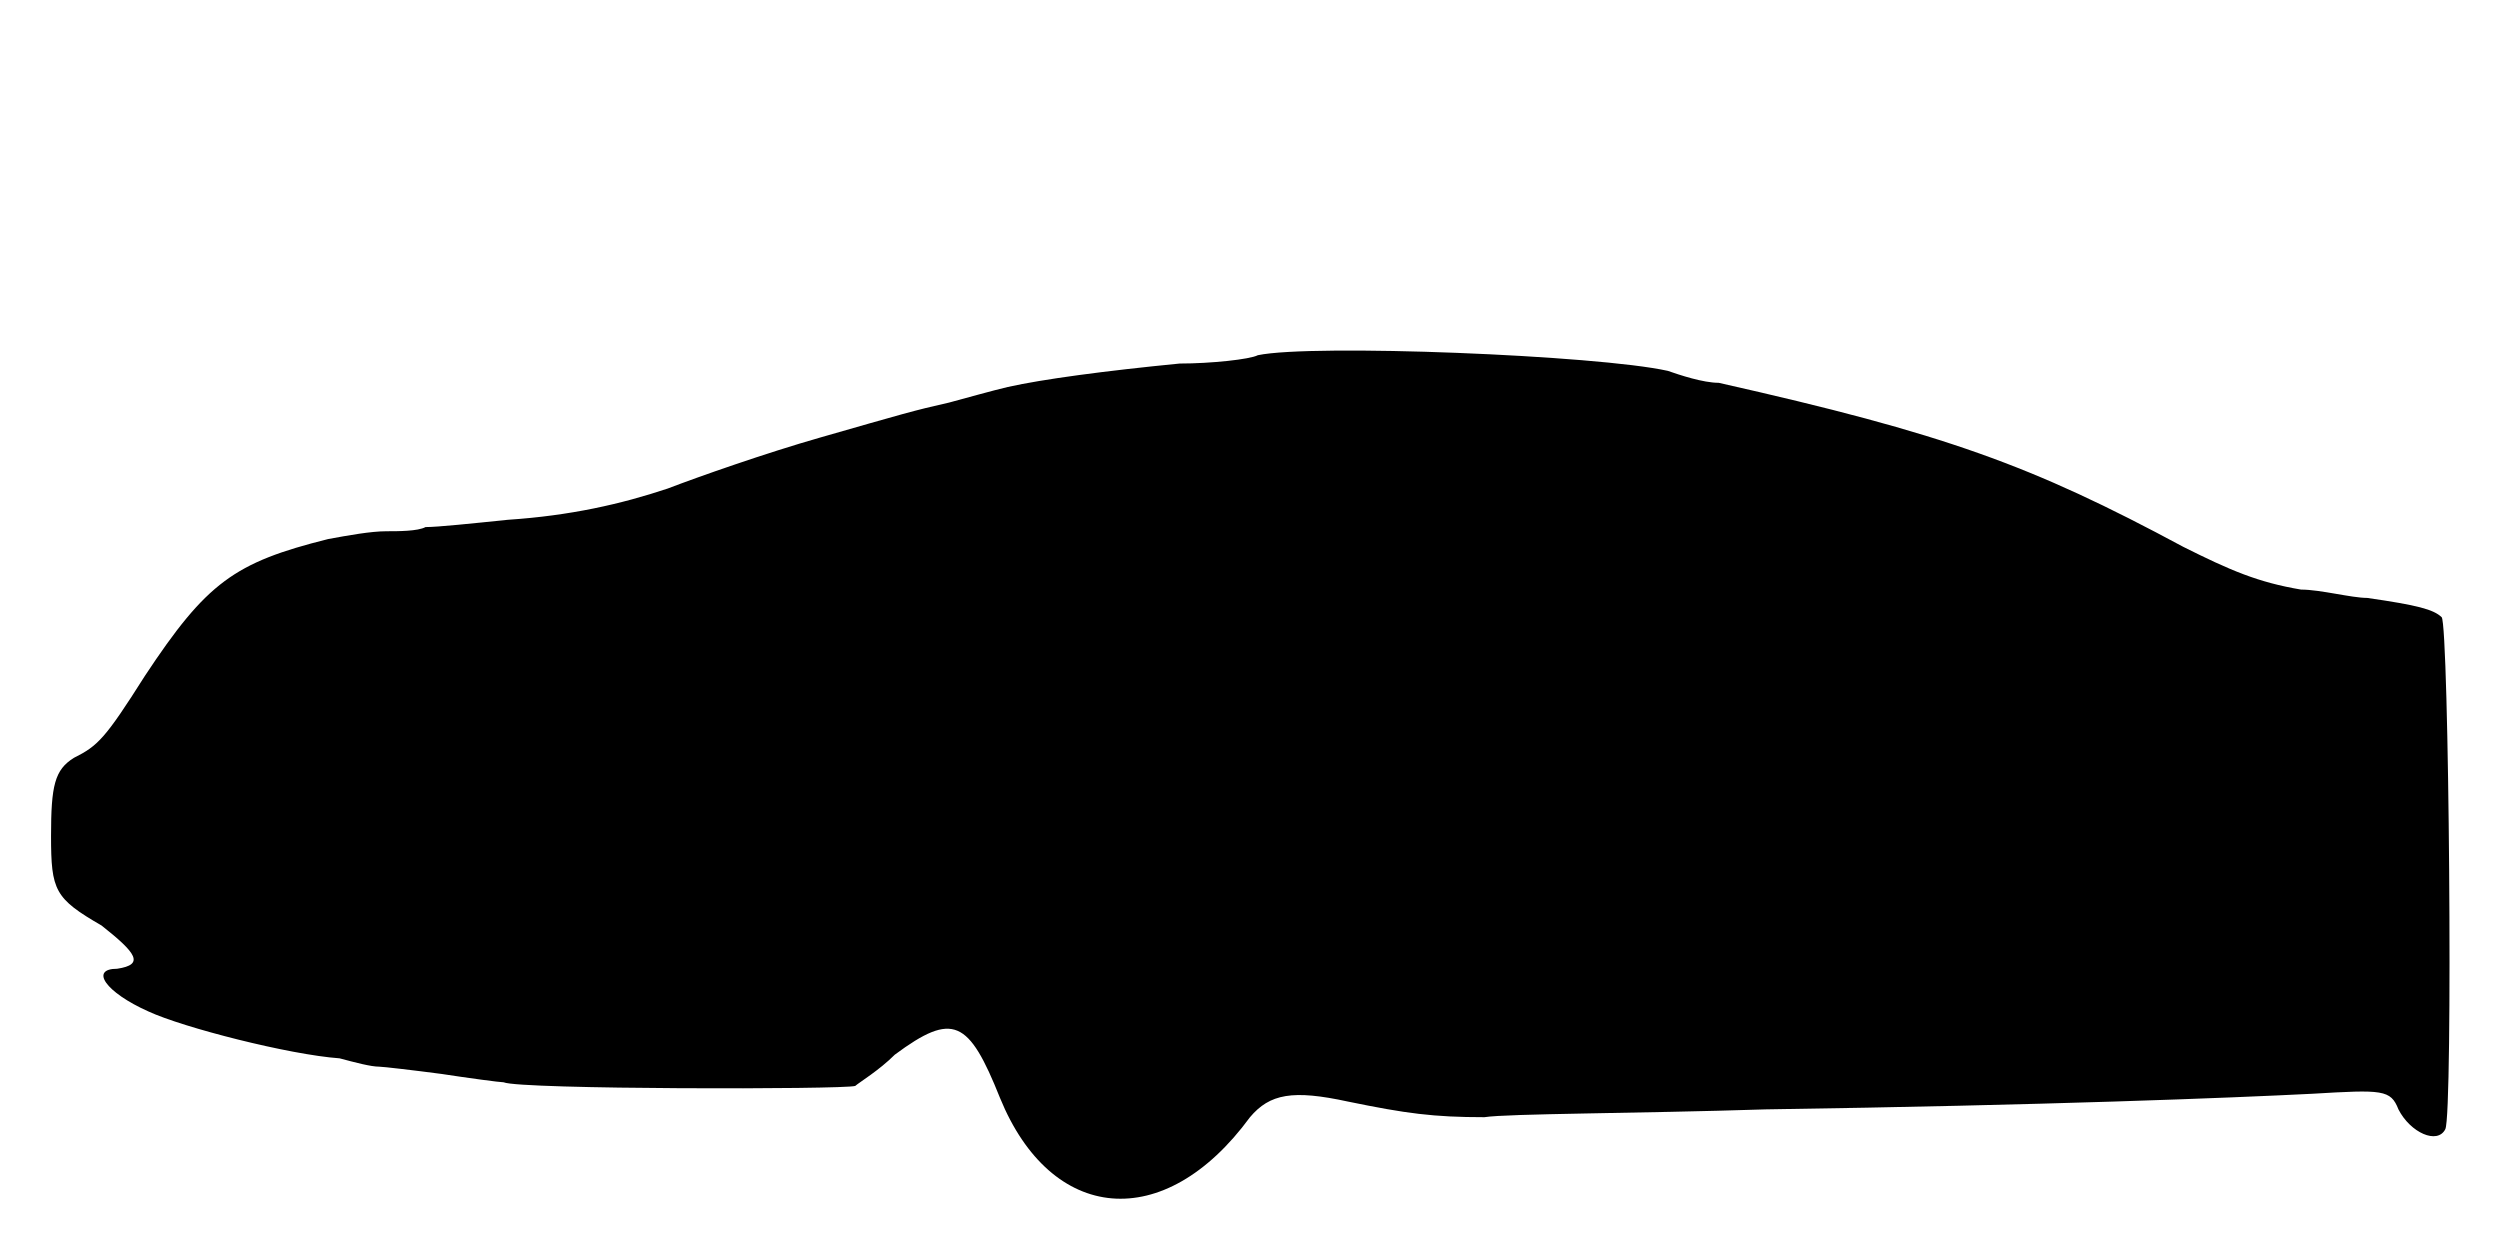
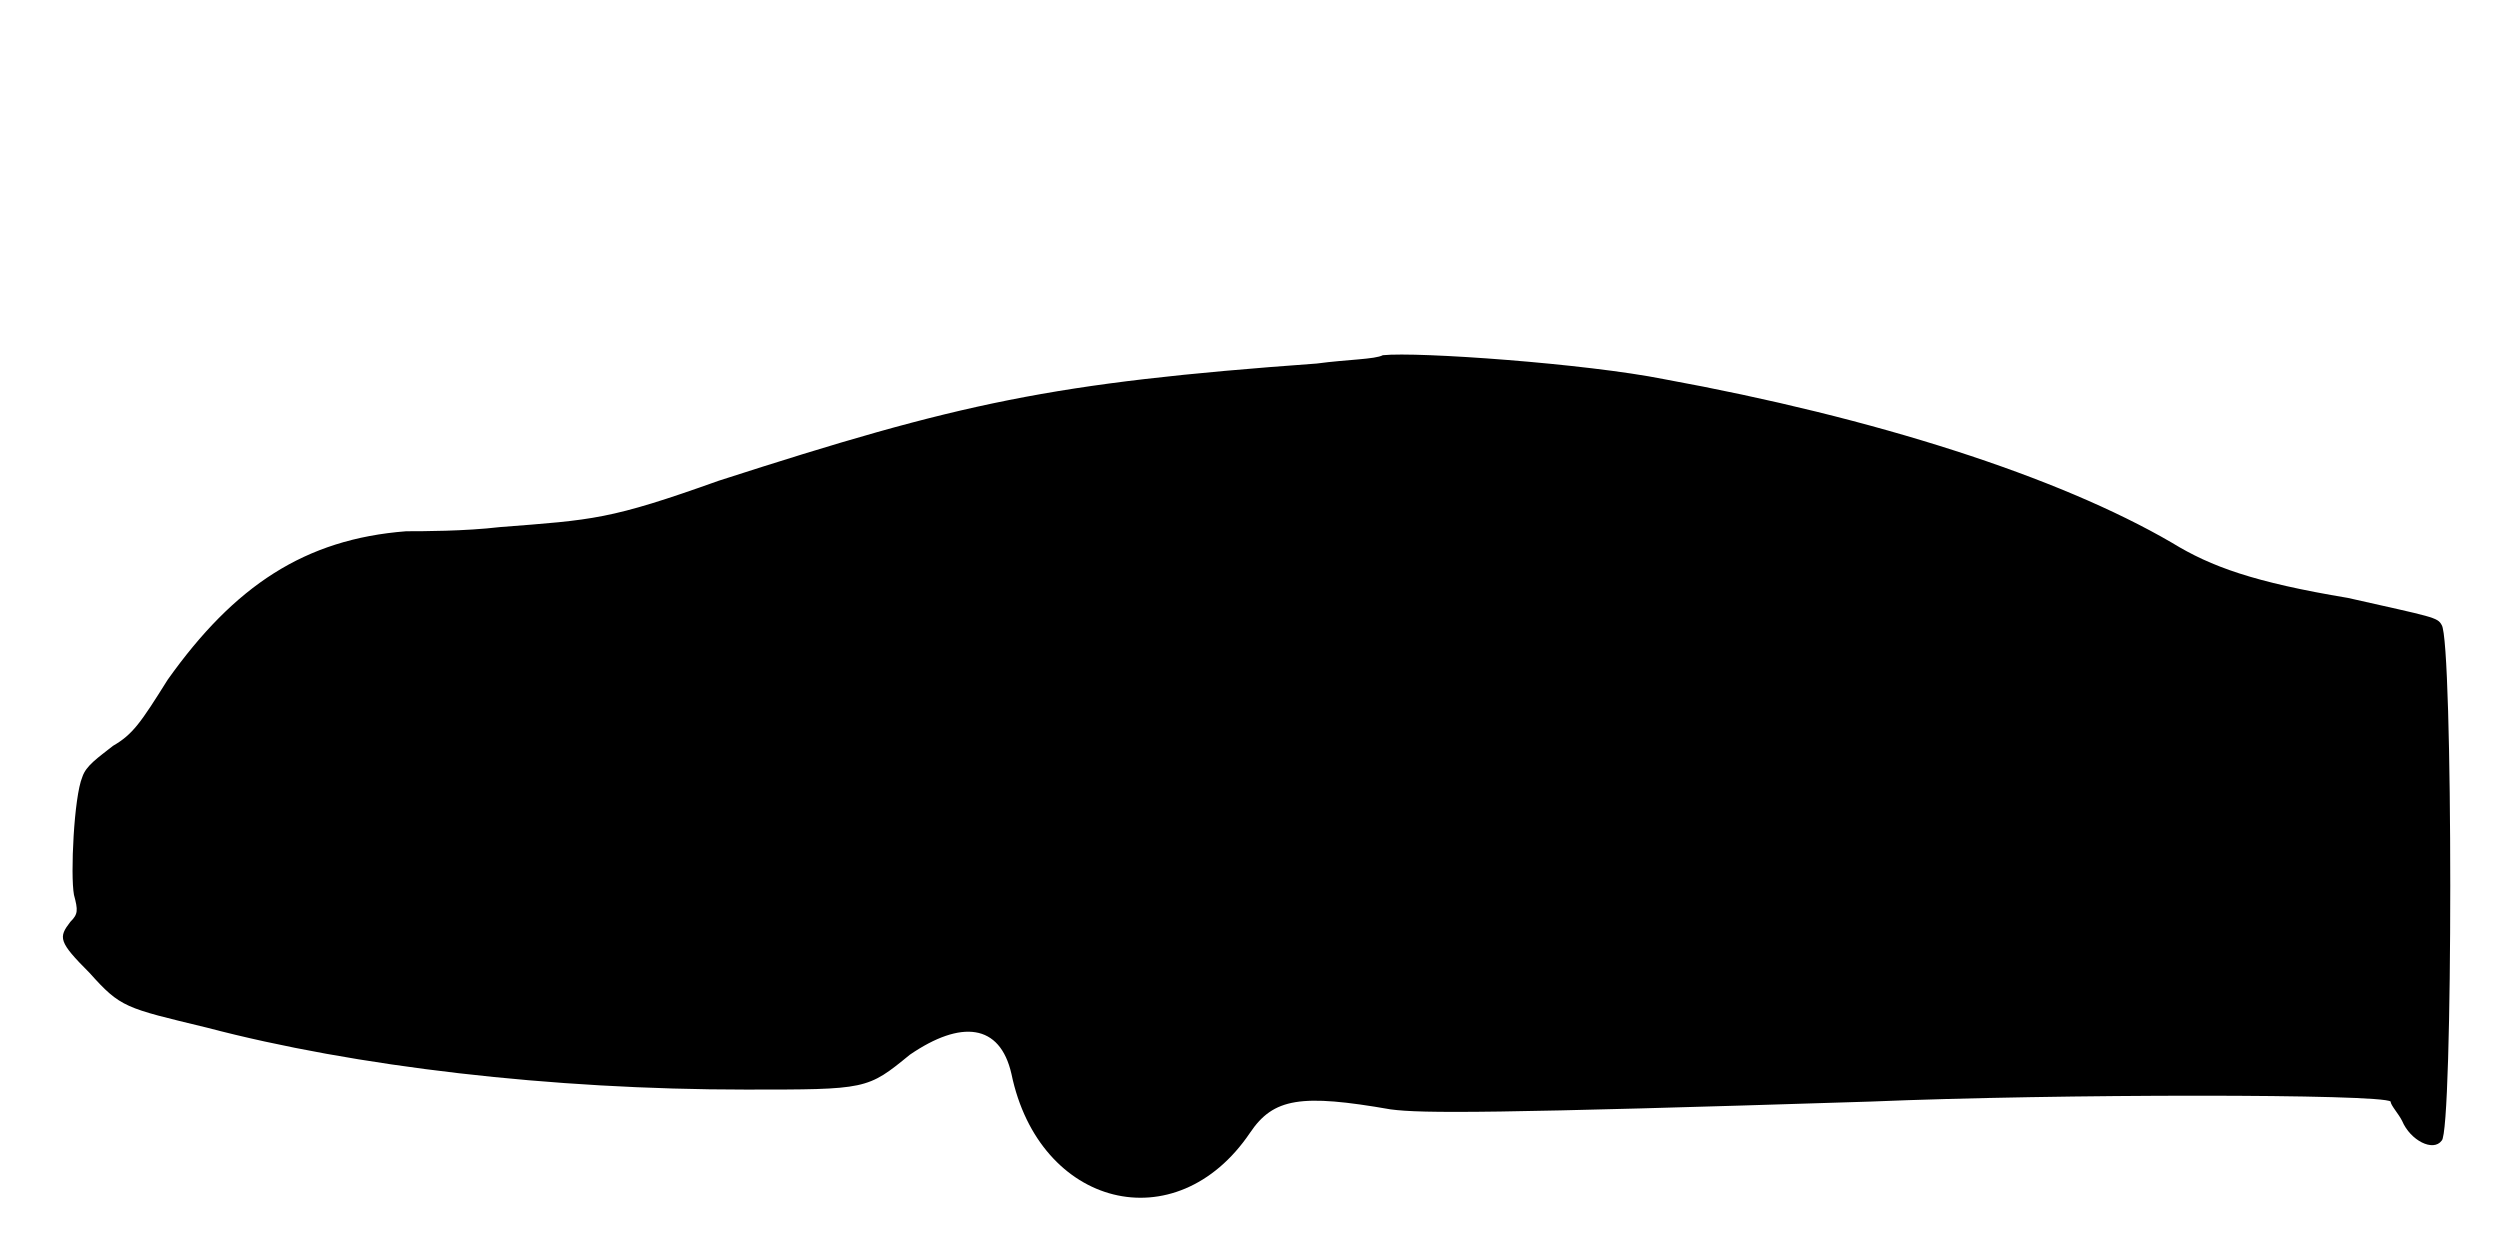
<svg xmlns="http://www.w3.org/2000/svg" viewBox="0 0 48 24">
-   <path d="M24.15 6.82c-.15.08-.9.16-1.5.16-1.43.14-2.63.3-3.3.45-.3.07-.83.22-1.13.3-.67.15-.9.22-2.47.67-1.05.3-2.33.75-2.93.98-.9.3-1.87.52-3.07.6-.68.07-1.35.14-1.58.14-.15.08-.52.08-.75.08-.3 0-.74.08-1.12.15-1.8.45-2.33.83-3.52 2.63-.76 1.2-.9 1.34-1.36 1.57-.37.23-.44.53-.44 1.5 0 1.05.07 1.2.97 1.72.67.53.83.75.3.83-.53 0-.23.45.6.82.67.31 2.7.83 3.67.9.3.08.6.16.76.16.07 0 .67.07 1.2.14.52.08 1.12.16 1.19.16.31.14 6.53.14 6.75.07.08-.07.46-.3.76-.6 1.12-.83 1.42-.67 2.02.83.98 2.4 3.15 2.62 4.8.37.38-.45.82-.53 1.88-.3 1.12.23 1.64.3 2.62.3.45-.07 2.92-.07 5.4-.15 5.4-.08 8.92-.22 10.5-.3 1.35-.08 1.5-.08 1.65.3.23.45.75.68.9.38.15-.3.07-9.68-.07-9.83-.16-.15-.46-.23-1.43-.37-.3 0-.9-.16-1.27-.16-.83-.14-1.36-.37-2.26-.82-2.92-1.57-4.57-2.17-8.92-3.15-.3 0-.75-.15-.98-.23-1.35-.3-6.82-.52-7.87-.3z" />
+   <path d="M26.55 6.82c-.15.08-.67.08-1.27.16-5.1.37-6.83.75-11.48 2.25-2.1.75-2.4.75-4.2.89-.68.08-1.5.08-1.8.08-1.95.15-3.3 1.05-4.58 2.85-.52.83-.67 1.05-1.05 1.27-.29.23-.52.38-.59.6-.16.38-.23 1.88-.16 2.26.08.3.08.37-.07.52-.23.3-.23.38.37.98.6.67.68.67 2.25 1.05 2.85.75 6.61 1.19 10.35 1.19 2.33 0 2.33 0 3.15-.67.98-.67 1.73-.6 1.95.37.53 2.56 3.16 3.23 4.58 1.13.45-.67.98-.75 2.7-.45.6.08 1.95.08 9.22-.15 3.6-.15 9.83-.15 9.98 0 0 .07.15.23.22.37.16.38.6.6.76.38.22-.15.22-9.6 0-9.9-.08-.15-.16-.15-1.8-.52-1.8-.3-2.63-.6-3.38-1.06-2.18-1.27-5.7-2.4-9.75-3.14-1.5-.3-4.73-.53-5.4-.46z" />
</svg>
